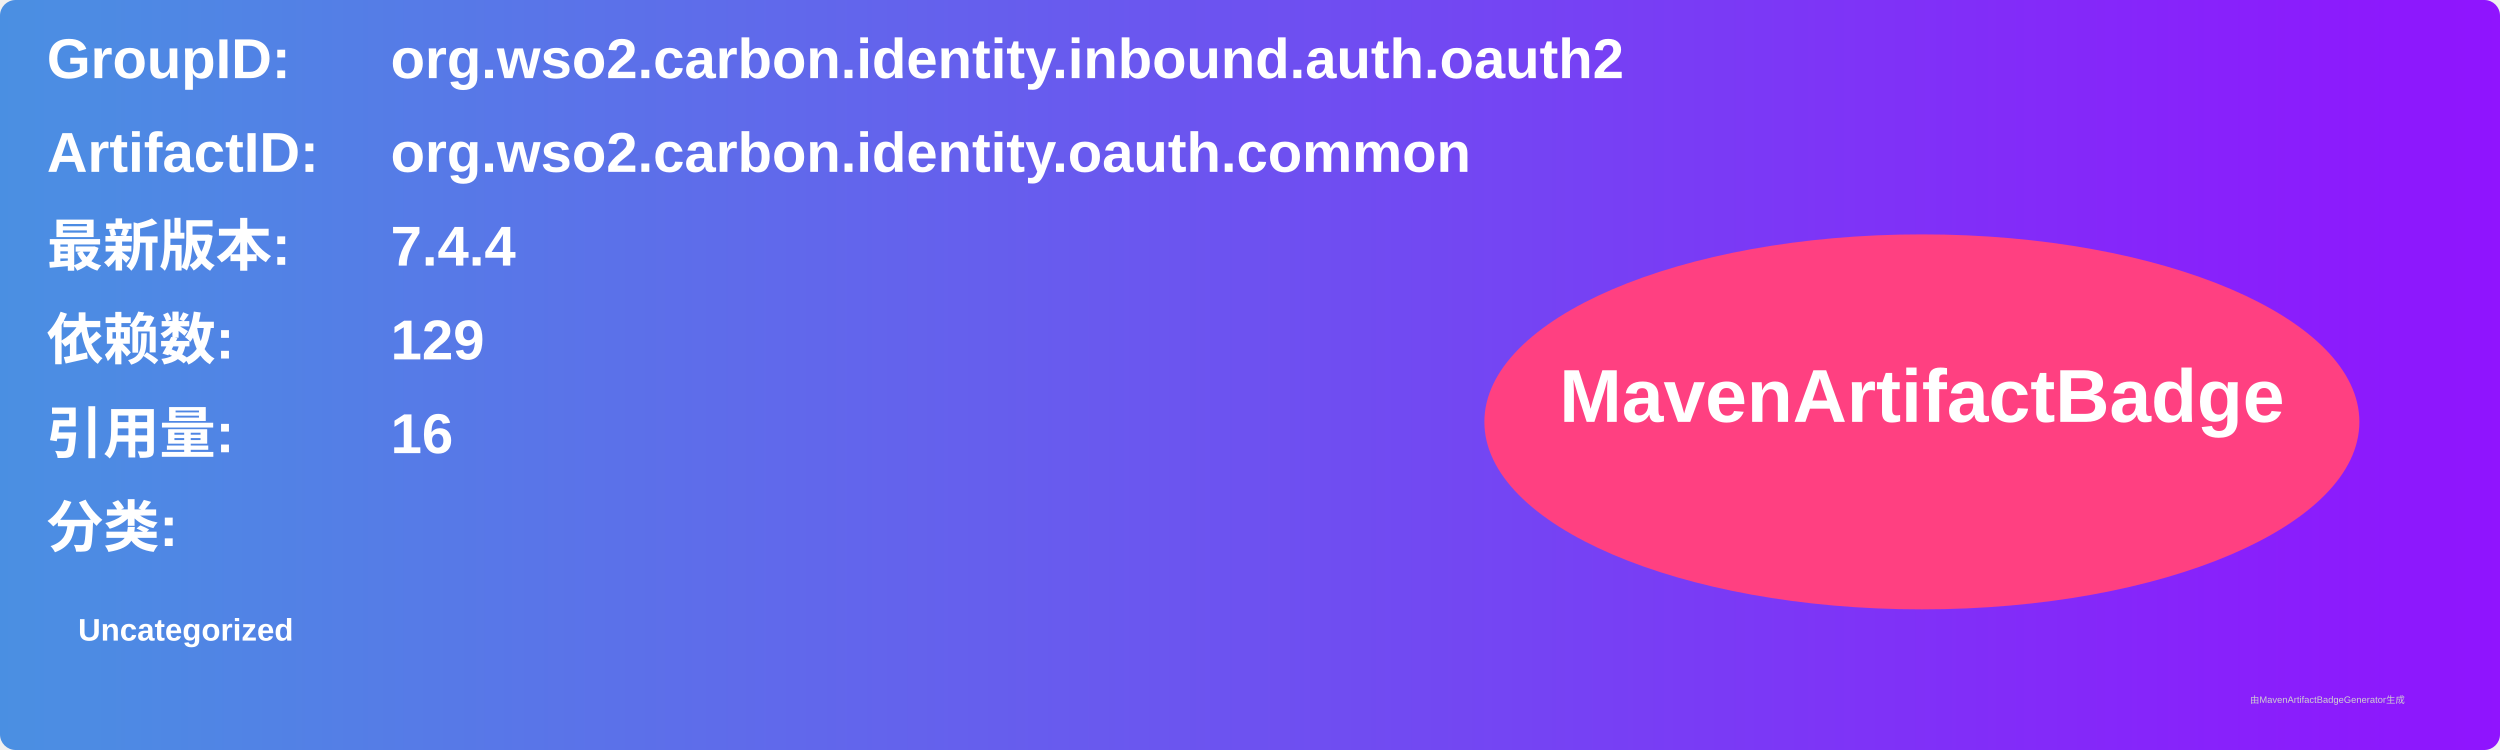
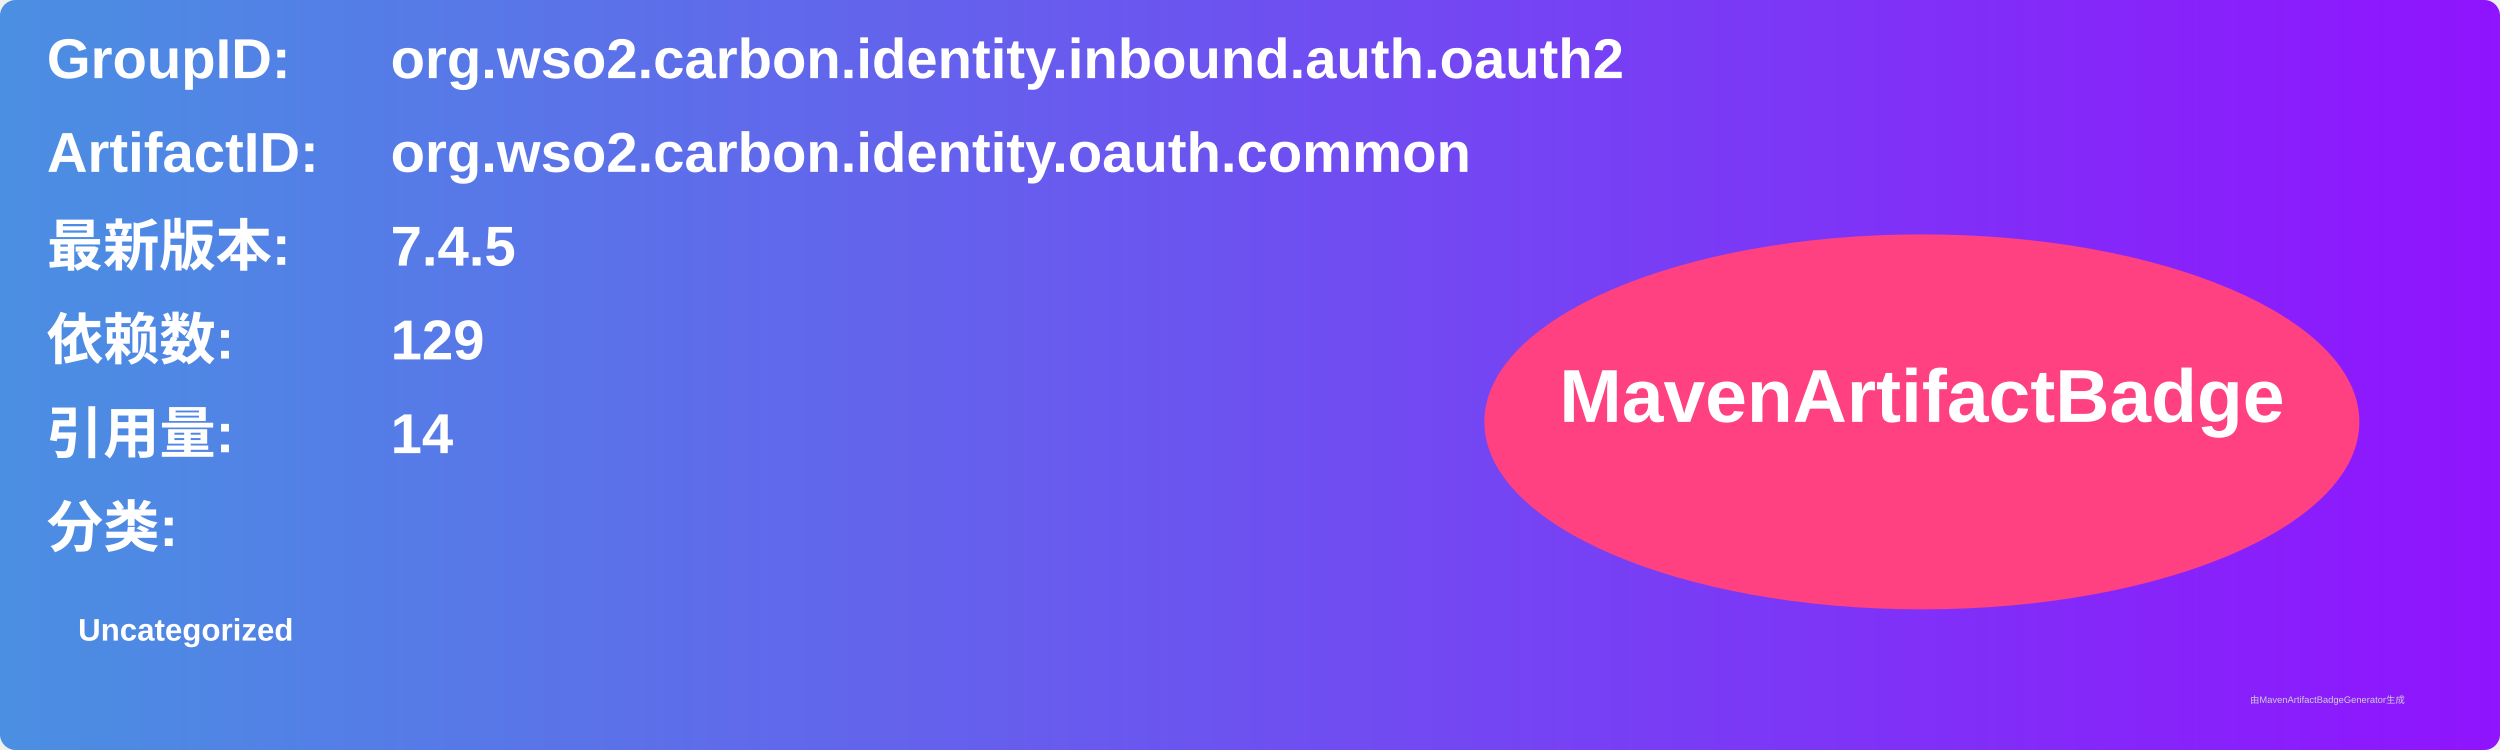
<svg xmlns="http://www.w3.org/2000/svg" width="800" height="240" viewBox="0 0 800 240">
  <linearGradient id="grad" x1="0%" y1="0%" x2="100%" y2="0%">
    <stop offset="0%" stop-color="#4a90e2" />
    <stop offset="100%" stop-color="#9013fe" />
  </linearGradient>
  <rect width="100%" height="100%" rx="5" ry="5" fill="url(#grad)" />
  <g transform="translate(15, 15)">
    <text x="0" y="10" font-family="Arial" font-size="18" fill="white" font-weight="bold" width="260">GroupID:</text>
    <text x="110" y="10" font-family="Arial" font-size="18" fill="white" font-weight="bold" width="460">org.wso2.carbon.identity.inbound.auth.oauth2</text>
    <text x="0" y="40" font-family="Arial" font-size="18" fill="white" font-weight="bold" width="260">ArtifactID:</text>
    <text x="110" y="40" font-family="Arial" font-size="18" fill="white" font-weight="bold" width="460">org.wso2.carbon.identity.oauth.common</text>
    <text x="0" y="70" font-family="Arial" font-size="18" fill="white" font-weight="bold">最新版本:</text>
    <text x="110" y="70" font-family="Arial" font-size="18" fill="white" font-weight="bold">
-       <tspan font-weight="bold">7.4.4</tspan>
+       <tspan font-weight="bold">7.4.5</tspan>
    </text>
    <text x="0" y="100" font-family="Arial" font-size="18" fill="white" font-weight="bold">依赖数: </text>
    <text x="110" y="100" font-family="Arial" font-size="18" fill="white">
      <tspan font-weight="bold">129</tspan>
    </text>
    <text x="0" y="130" font-family="Arial" font-size="18" fill="white" font-weight="bold">引用量: </text>
    <text x="110" y="130" font-family="Arial" font-size="18" fill="white">
-       <tspan font-weight="bold">16</tspan>
+       <tspan font-weight="bold">14</tspan>
    </text>
    <text x="0" y="160" font-family="Arial" font-size="18" fill="white" font-weight="bold">分类:</text>
    <text x="10" y="190" font-family="Arial" font-size="10" fill="white">
      <tspan font-weight="bold">Uncategorized</tspan>
    </text>
    <ellipse cx="600" cy="120" rx="140" ry="60" fill="#ff4081" />
    <text x="600" y="120" text-anchor="middle" font-family="Arial" font-size="24" fill="white" font-weight="bold">MavenArtifactBadge</text>
  </g>
  <text x="720" y="225" font-family="Arial" font-size="3" fill="#d0d0d0">由MavenArtifactBadgeGenerator生成</text>
</svg>
